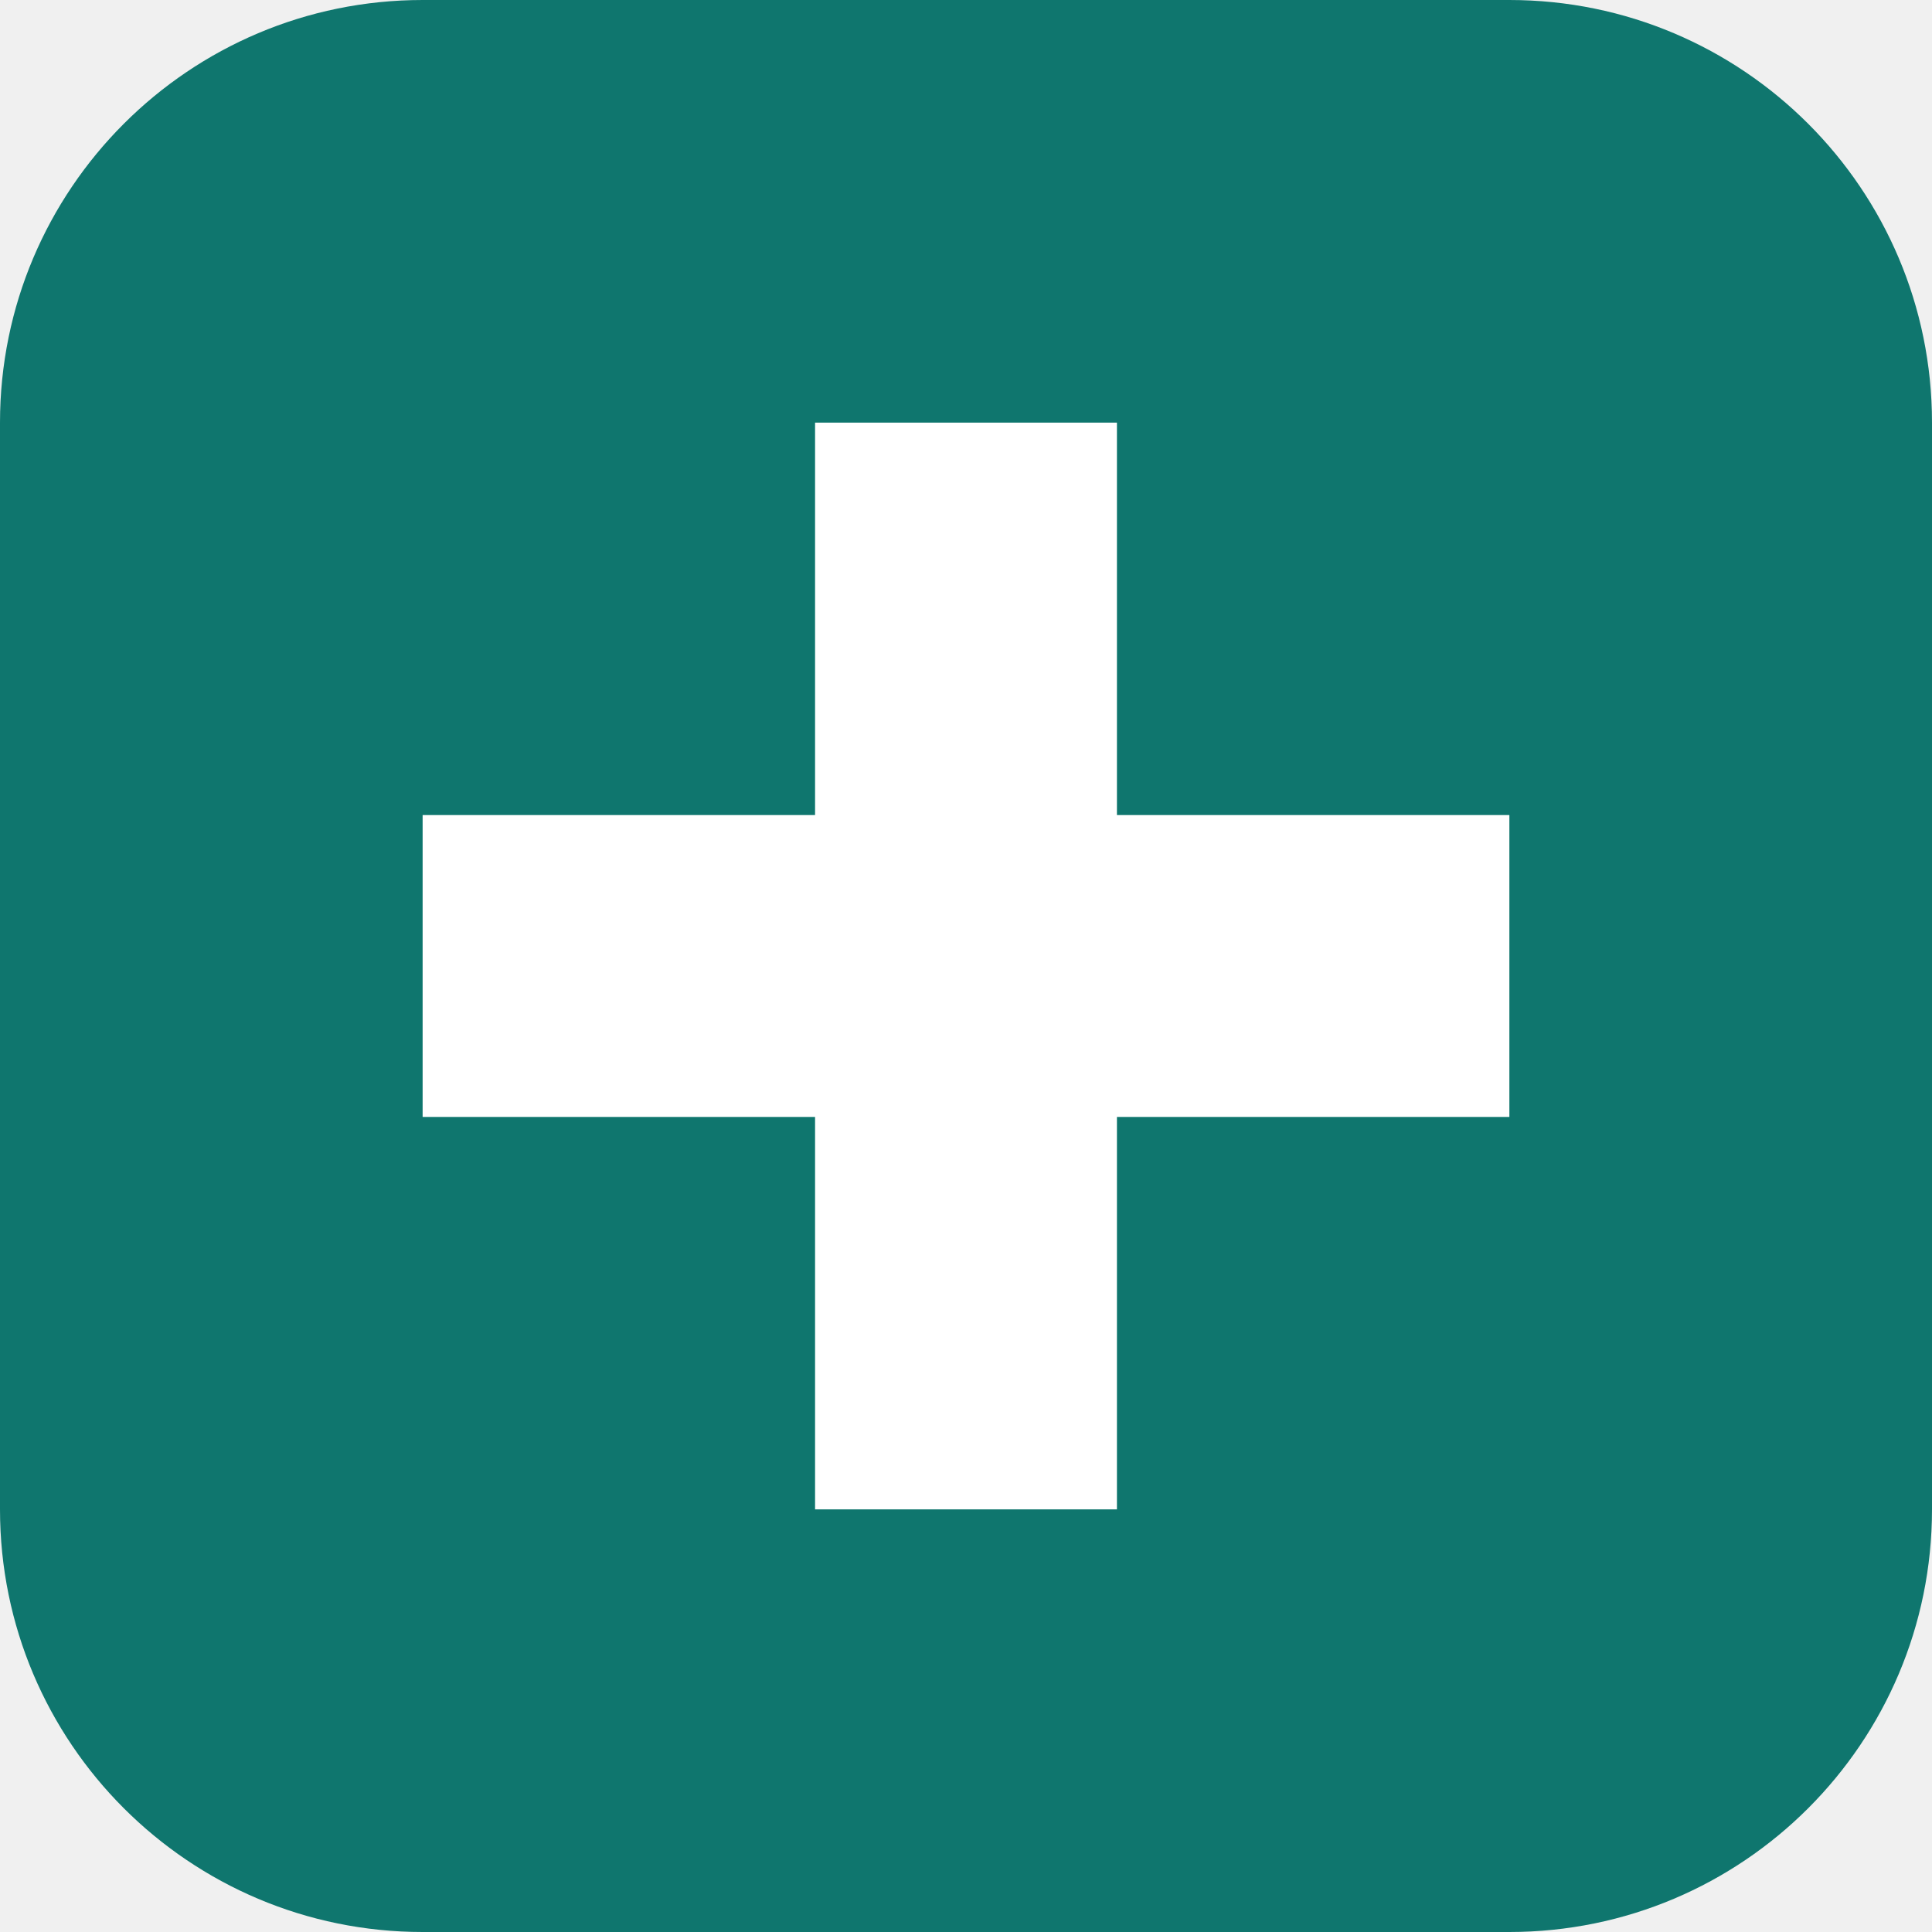
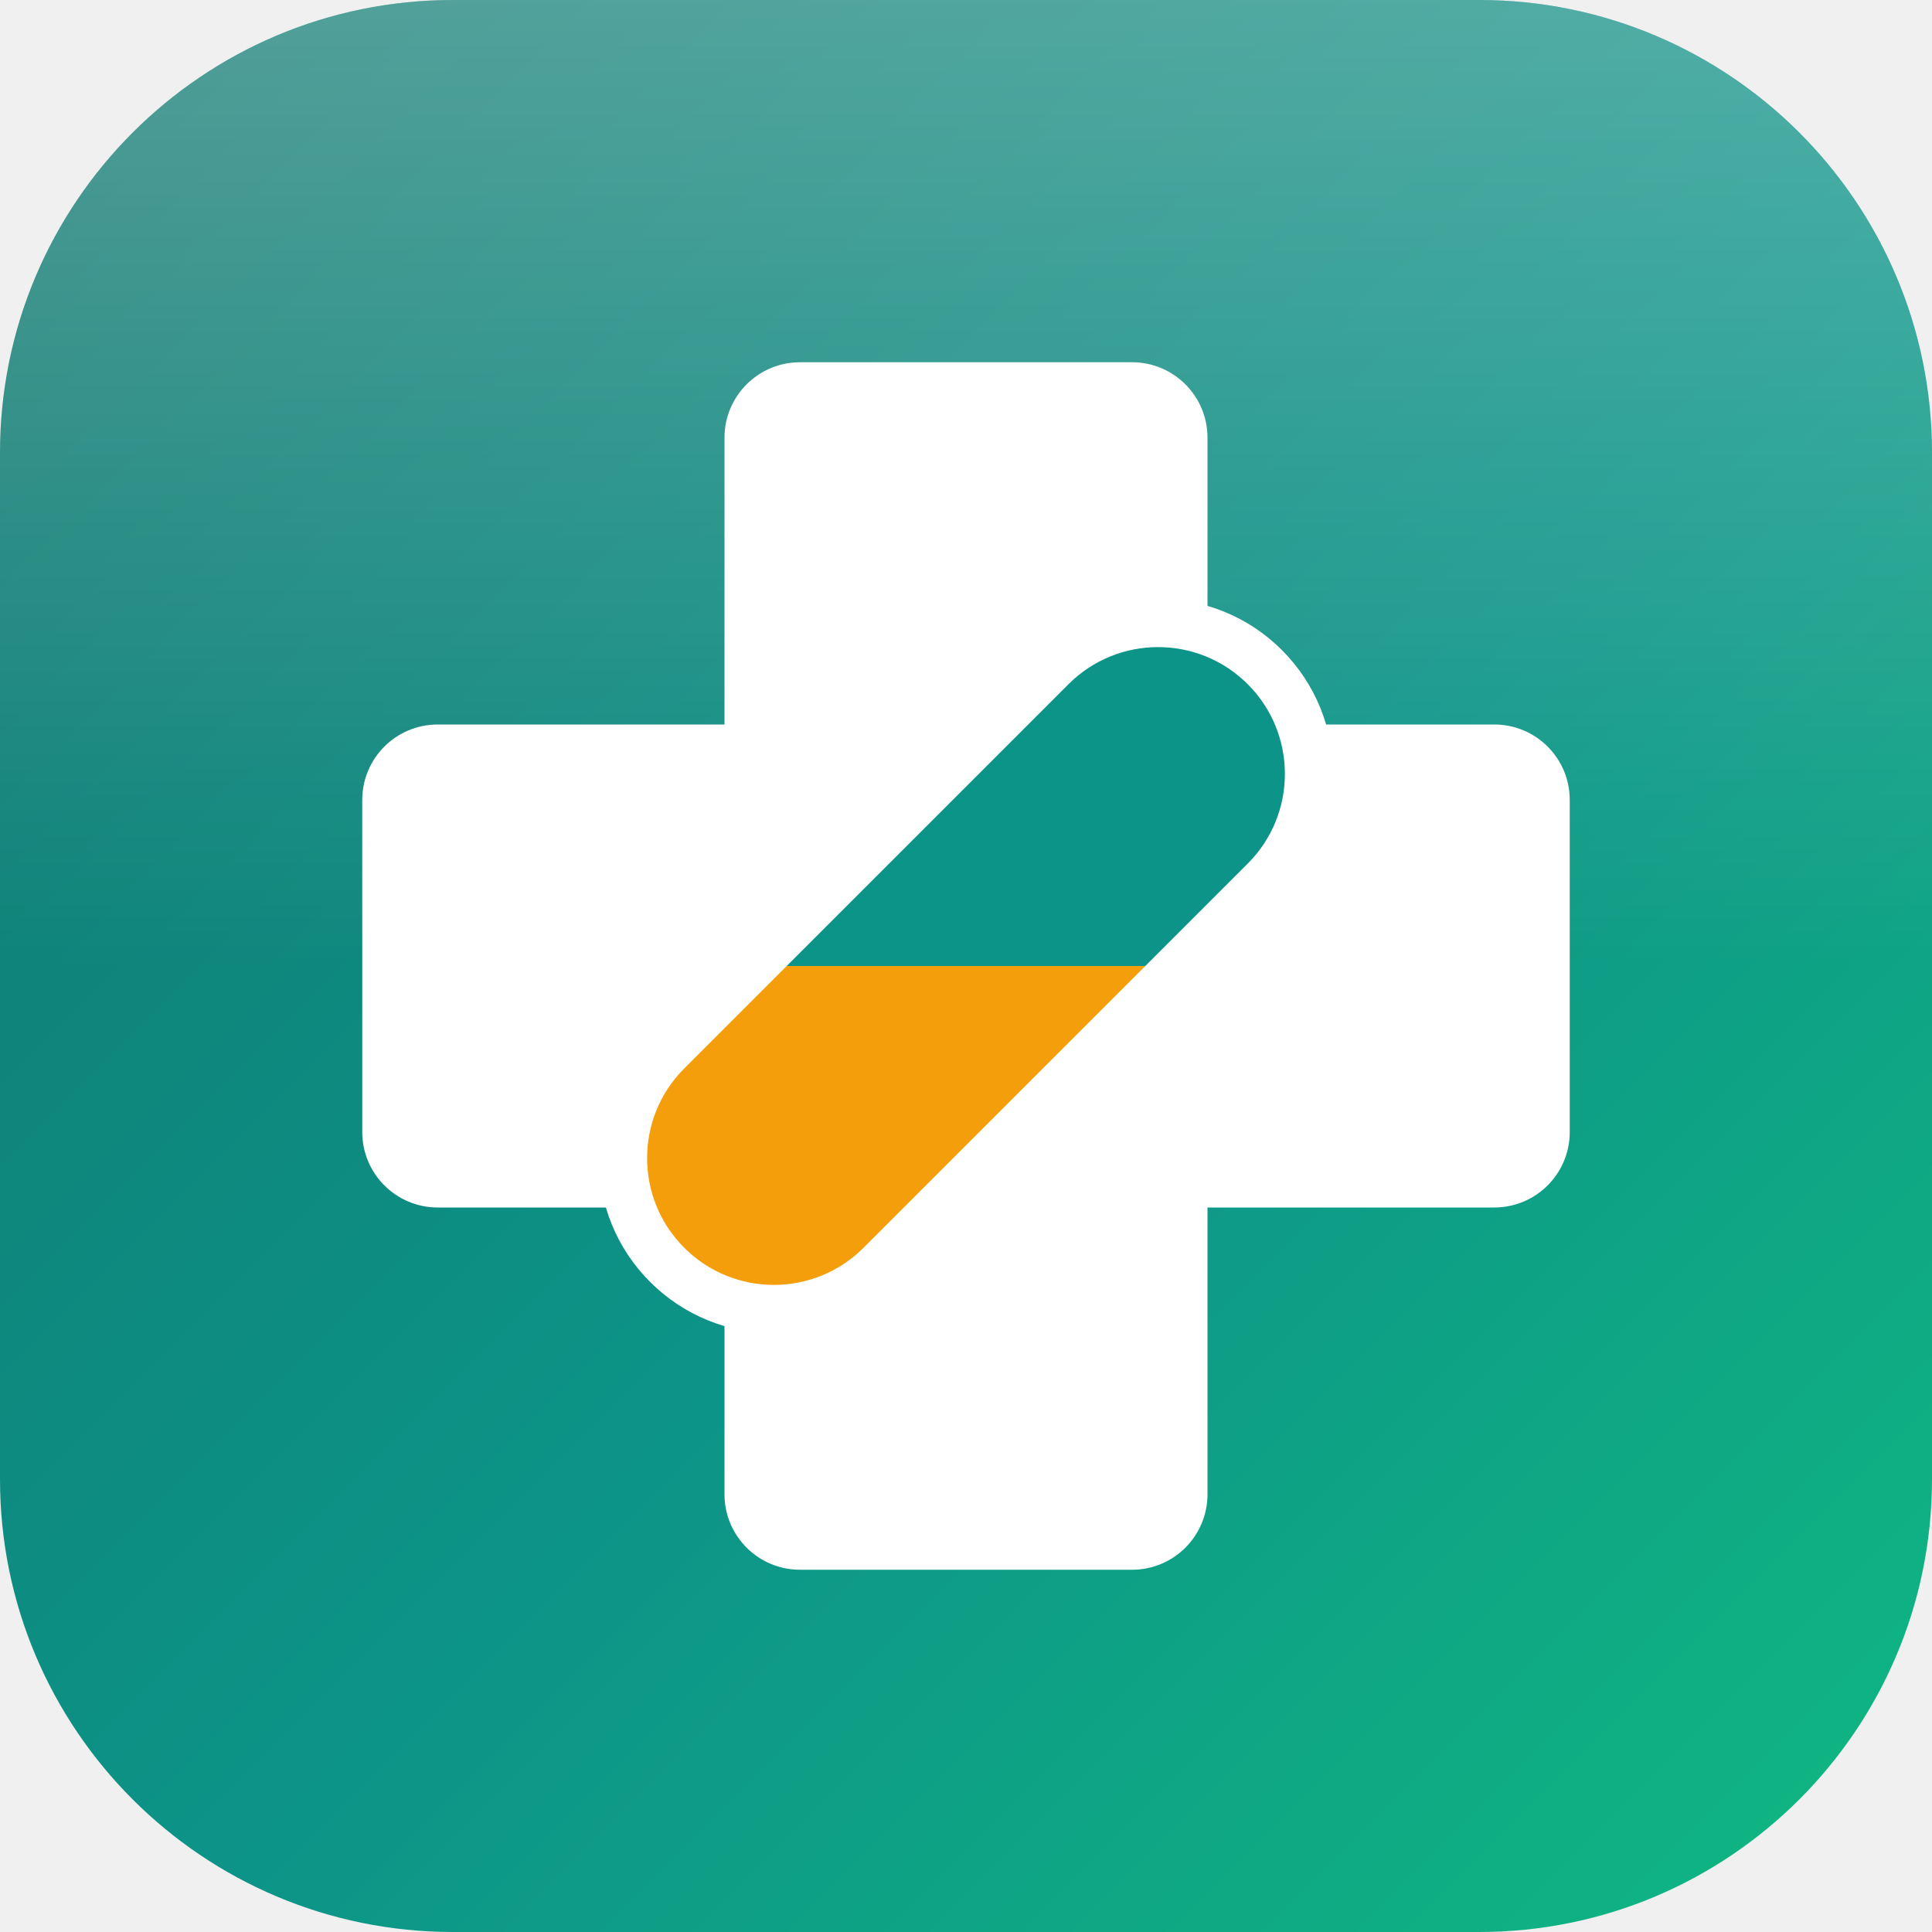
<svg xmlns="http://www.w3.org/2000/svg" viewBox="0 0 64 64">
-   <rect width="64" height="64" rx="14" fill="#0f766e" />
-   <path d="M27 14h10v13h13v10H37v13H27V37H14V27h13z" fill="#fff" />
+   <defs>
+     <linearGradient id="rxg" x1="0" y1="0" x2="1" y2="1">
+       <stop offset="0" stop-color="#0f766e" />
+       <stop offset=".55" stop-color="#0d9488" />
+       <stop offset="1" stop-color="#10b981" />
+     </linearGradient>
+     <linearGradient id="rxs" x1="0" y1="0" x2="0" y2="1">
+       <stop offset="0" stop-color="#fff" stop-opacity=".28" />
+       <stop offset=".5" stop-color="#fff" stop-opacity="0" />
+     </linearGradient>
+     <clipPath id="rxc">
+       <rect x="27" y="18" width="10" height="28" rx="5" transform="rotate(45 32 32)" />
+     </clipPath>
+   </defs>
+   <rect width="64" height="64" rx="15" fill="url(#rxg)" />
+   <rect width="64" height="64" rx="15" fill="url(#rxs)" />
+   <path d="M26.5 12h11a2.5 2.5 0 0 1 2.5 2.5V24h9.5a2.5 2.5 0 0 1 2.5 2.5v11a2.5 2.5 0 0 1-2.5 2.5H40v9.5a2.5 2.5 0 0 1-2.5 2.5h-11a2.5 2.5 0 0 1-2.5-2.5V40h-9.5A2.5 2.5 0 0 1 12 37.5v-11A2.5 2.5 0 0 1 14.5 24H24v-9.5a2.5 2.5 0 0 1 2.5-2.5z" fill="#fff" />
+   <g clip-path="url(#rxc)">
+     <rect x="18" y="18" width="28" height="14" fill="#0d9488" />
+     <rect x="18" y="32" width="28" height="14" fill="#f59e0b" />
+   </g>
+   <rect x="27" y="18" width="10" height="28" rx="5" transform="rotate(45 32 32)" fill="none" stroke="#fff" stroke-width="1.6" />
</svg>
